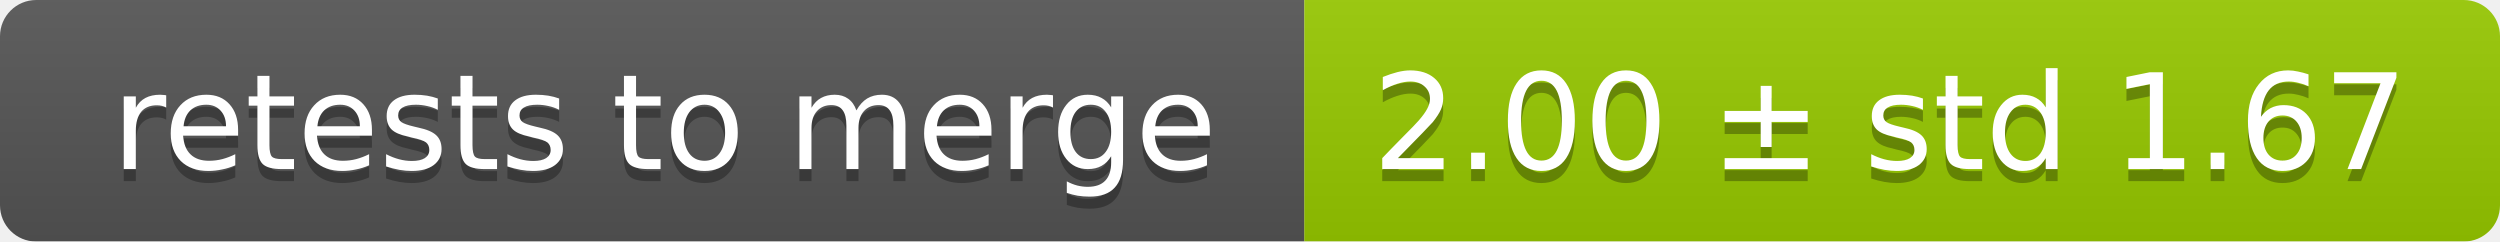
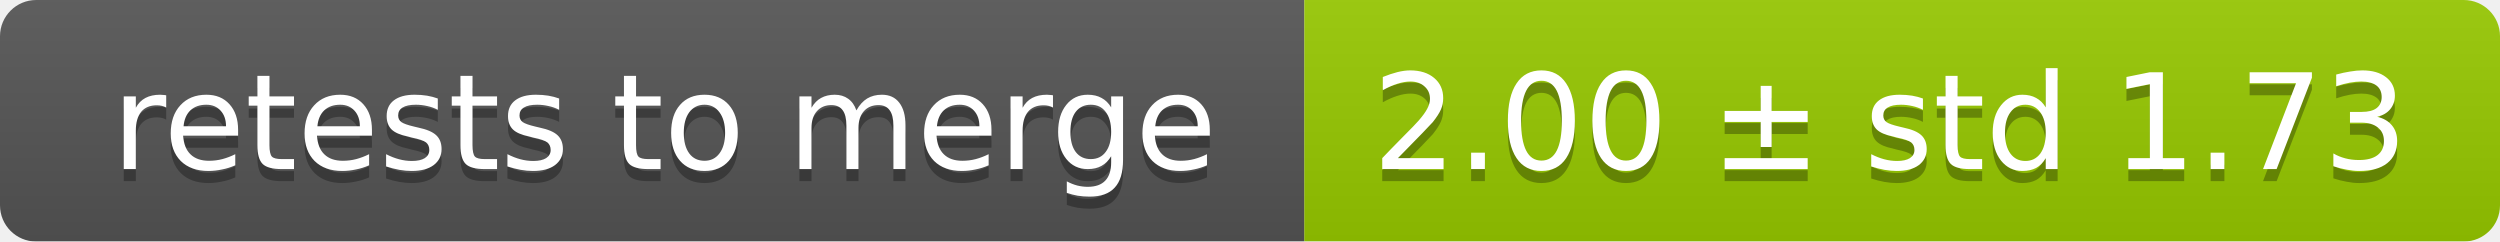
<svg xmlns="http://www.w3.org/2000/svg" width="207" height="20">
  <linearGradient id="smooth" x2="0" y2="100%">
    <stop offset="0" stop-color="#bbb" stop-opacity=".1" />
    <stop offset="1" stop-opacity=".1" />
  </linearGradient>
  <mask id="round">
    <rect width="207" height="20" rx="3" fill="#fff" />
  </mask>
  <g mask="url(#round)">
    <rect width="108" height="20" fill="#555" />
    <rect x="108" width="99" height="20" fill="#97ca00" />
    <rect width="207" height="20" fill="url(#smooth)" />
  </g>
  <g fill="#fff" text-anchor="middle" font-family="DejaVu Sans,Verdana,Geneva,sans-serif" font-size="11">
    <text x="55" y="15" fill="#010101" fill-opacity=".3">retests to merge</text>
    <text x="55" y="14">retests to merge</text>
-     <text x="156.5" y="15" fill="#010101" fill-opacity=".3">2.00 ± std 1.67</text>
-     <text x="156.5" y="14">2.00 ± std 1.67</text>
+     <text x="156.5" y="15" fill="#010101" fill-opacity=".3">2.00 ± std 1.73</text>
+     <text x="156.5" y="14">2.00 ± std 1.73</text>
  </g>
</svg>
